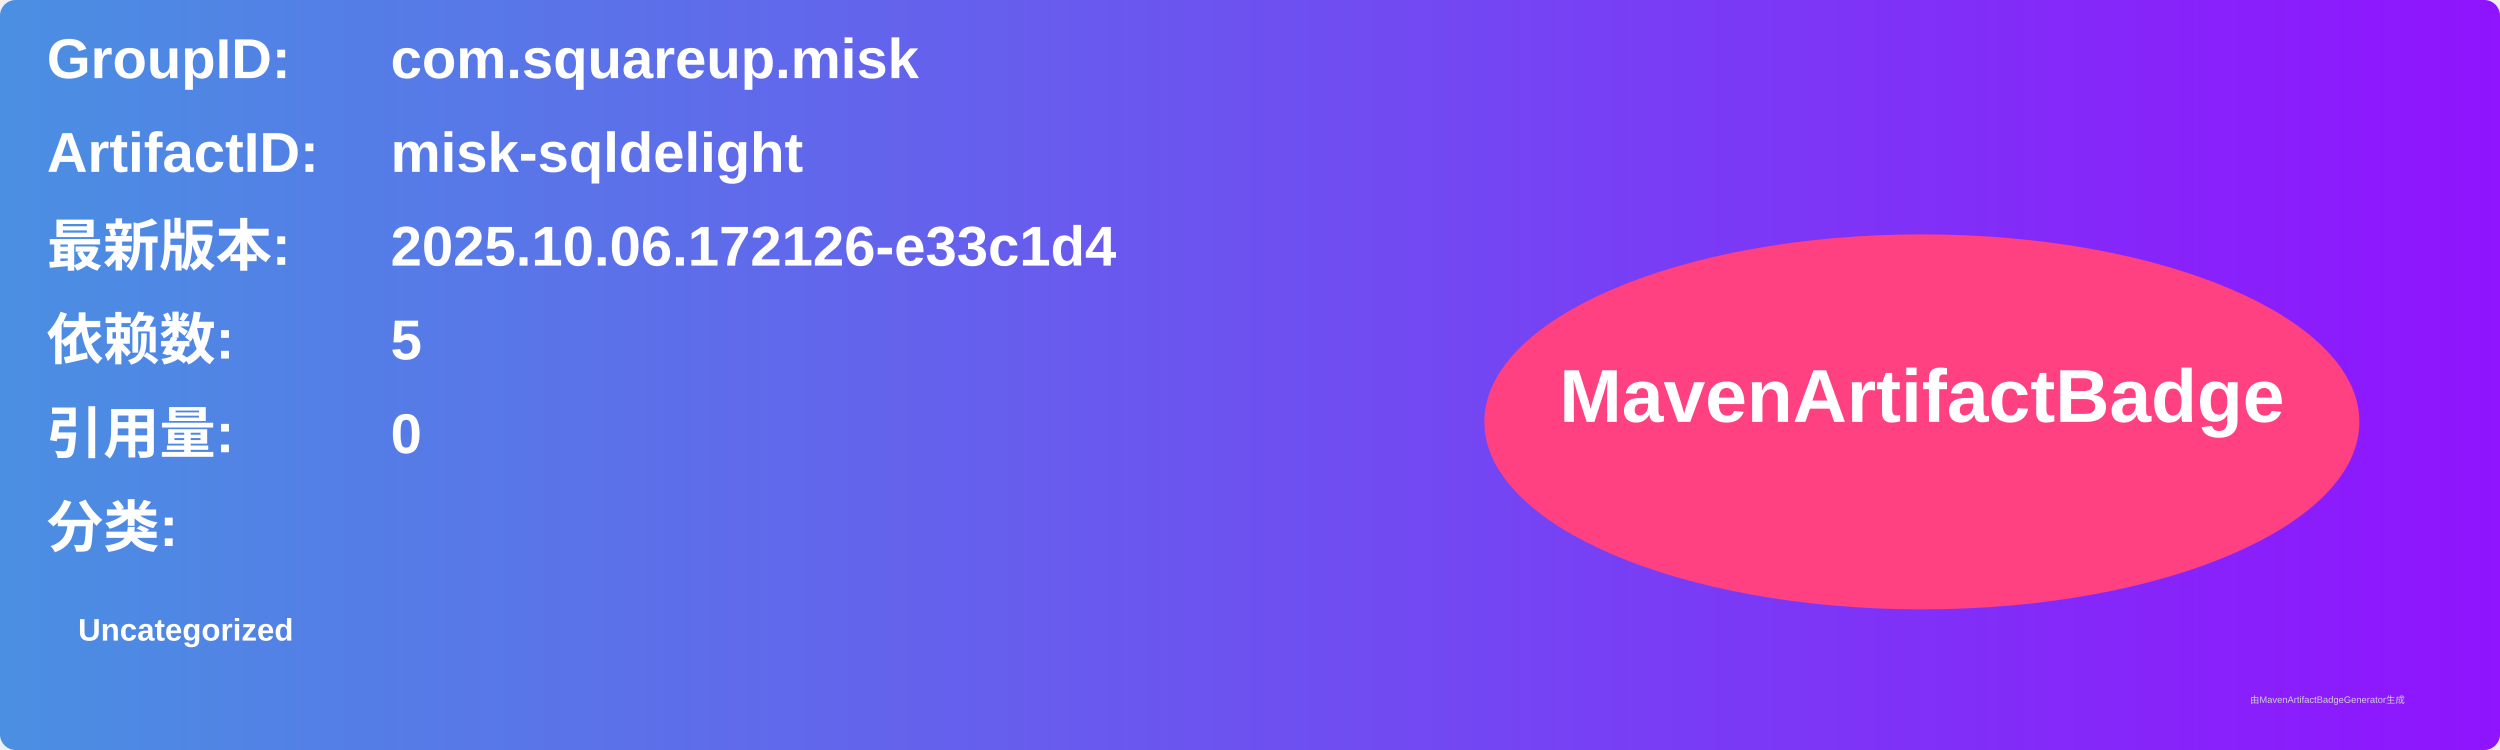
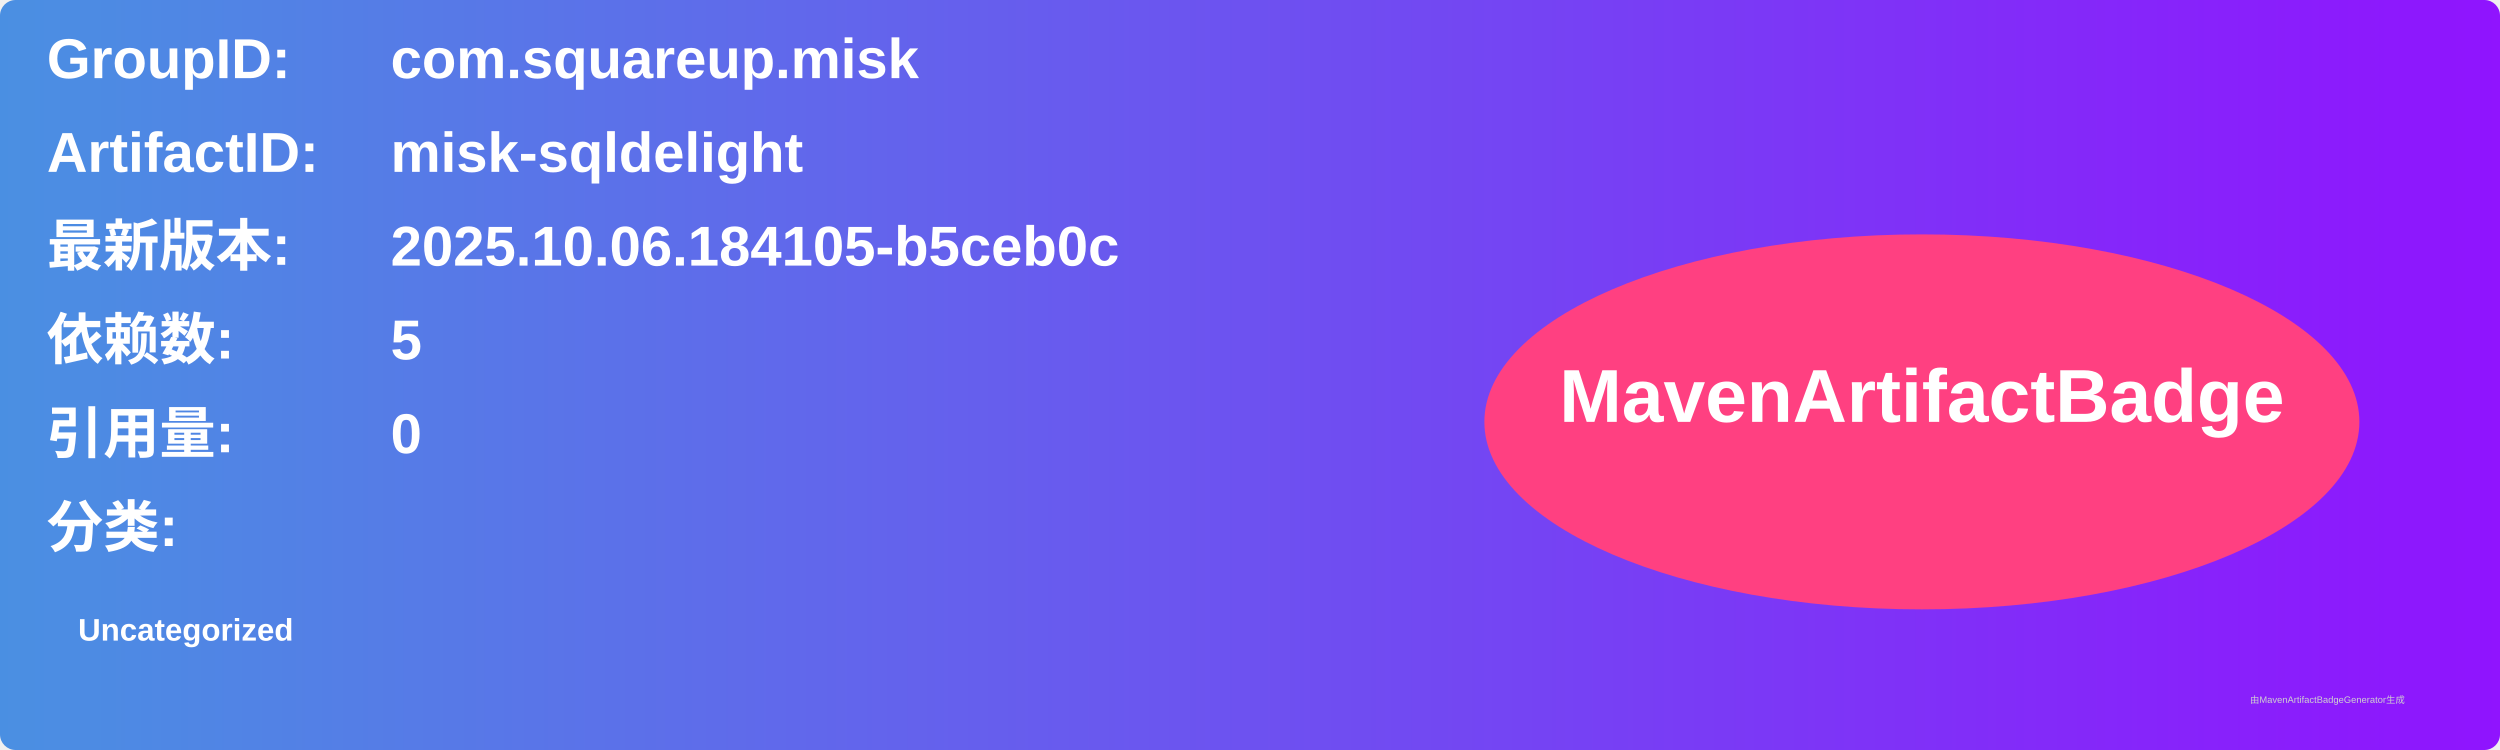
<svg xmlns="http://www.w3.org/2000/svg" width="800" height="240" viewBox="0 0 800 240">
  <linearGradient id="grad" x1="0%" y1="0%" x2="100%" y2="0%">
    <stop offset="0%" stop-color="#4a90e2" />
    <stop offset="100%" stop-color="#9013fe" />
  </linearGradient>
  <rect width="100%" height="100%" rx="5" ry="5" fill="url(#grad)" />
  <g transform="translate(15, 15)">
    <text x="0" y="10" font-family="Arial" font-size="18" fill="white" font-weight="bold" width="260">GroupID:</text>
    <text x="110" y="10" font-family="Arial" font-size="18" fill="white" font-weight="bold" width="460">com.squareup.misk</text>
    <text x="0" y="40" font-family="Arial" font-size="18" fill="white" font-weight="bold" width="260">ArtifactID:</text>
    <text x="110" y="40" font-family="Arial" font-size="18" fill="white" font-weight="bold" width="460">misk-sqldelight</text>
    <text x="0" y="70" font-family="Arial" font-size="18" fill="white" font-weight="bold">最新版本:</text>
    <text x="110" y="70" font-family="Arial" font-size="18" fill="white" font-weight="bold">
-       <tspan font-weight="bold">2025.10.06.172126-e33c1d4</tspan>
+       <tspan font-weight="bold">2025.10.06.184105-b5ceb0c</tspan>
    </text>
    <text x="0" y="100" font-family="Arial" font-size="18" fill="white" font-weight="bold">依赖数: </text>
    <text x="110" y="100" font-family="Arial" font-size="18" fill="white">
      <tspan font-weight="bold">5</tspan>
    </text>
    <text x="0" y="130" font-family="Arial" font-size="18" fill="white" font-weight="bold">引用量: </text>
    <text x="110" y="130" font-family="Arial" font-size="18" fill="white">
      <tspan font-weight="bold">0</tspan>
    </text>
    <text x="0" y="160" font-family="Arial" font-size="18" fill="white" font-weight="bold">分类:</text>
    <text x="10" y="190" font-family="Arial" font-size="10" fill="white">
      <tspan font-weight="bold">Uncategorized</tspan>
    </text>
    <ellipse cx="600" cy="120" rx="140" ry="60" fill="#ff4081" />
    <text x="600" y="120" text-anchor="middle" font-family="Arial" font-size="24" fill="white" font-weight="bold">MavenArtifactBadge</text>
  </g>
  <text x="720" y="225" font-family="Arial" font-size="3" fill="#d0d0d0">由MavenArtifactBadgeGenerator生成</text>
</svg>
